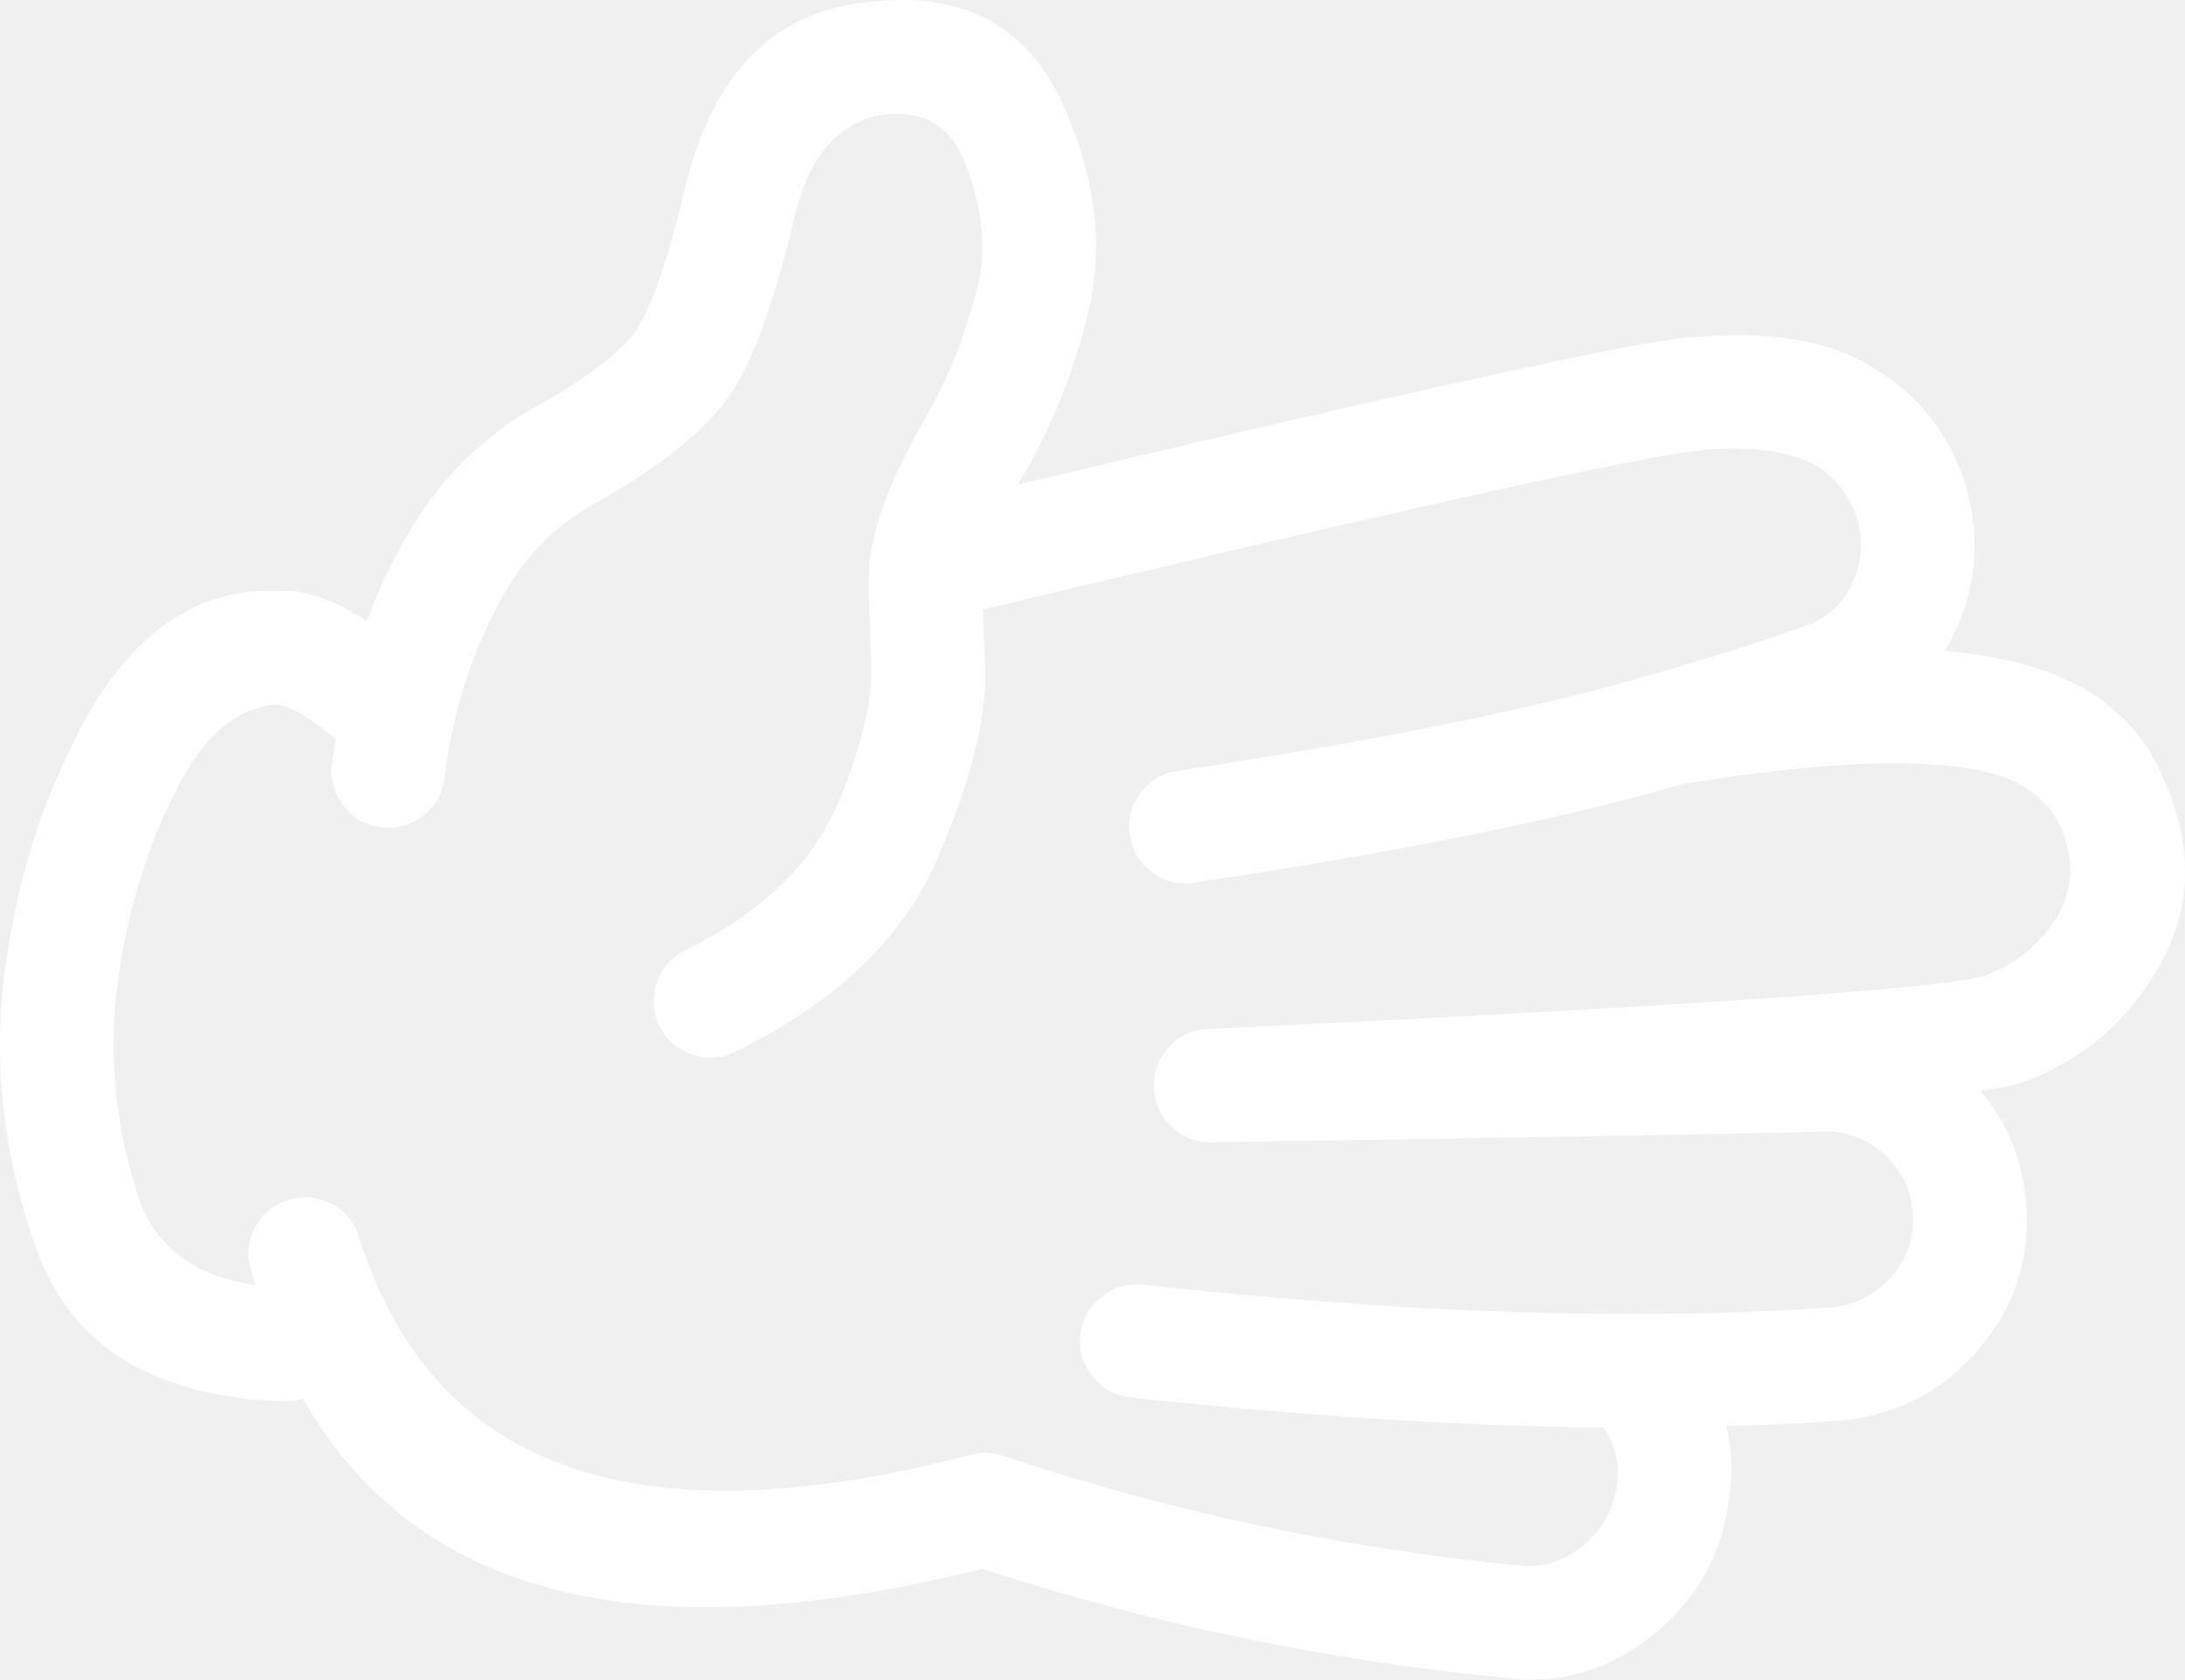
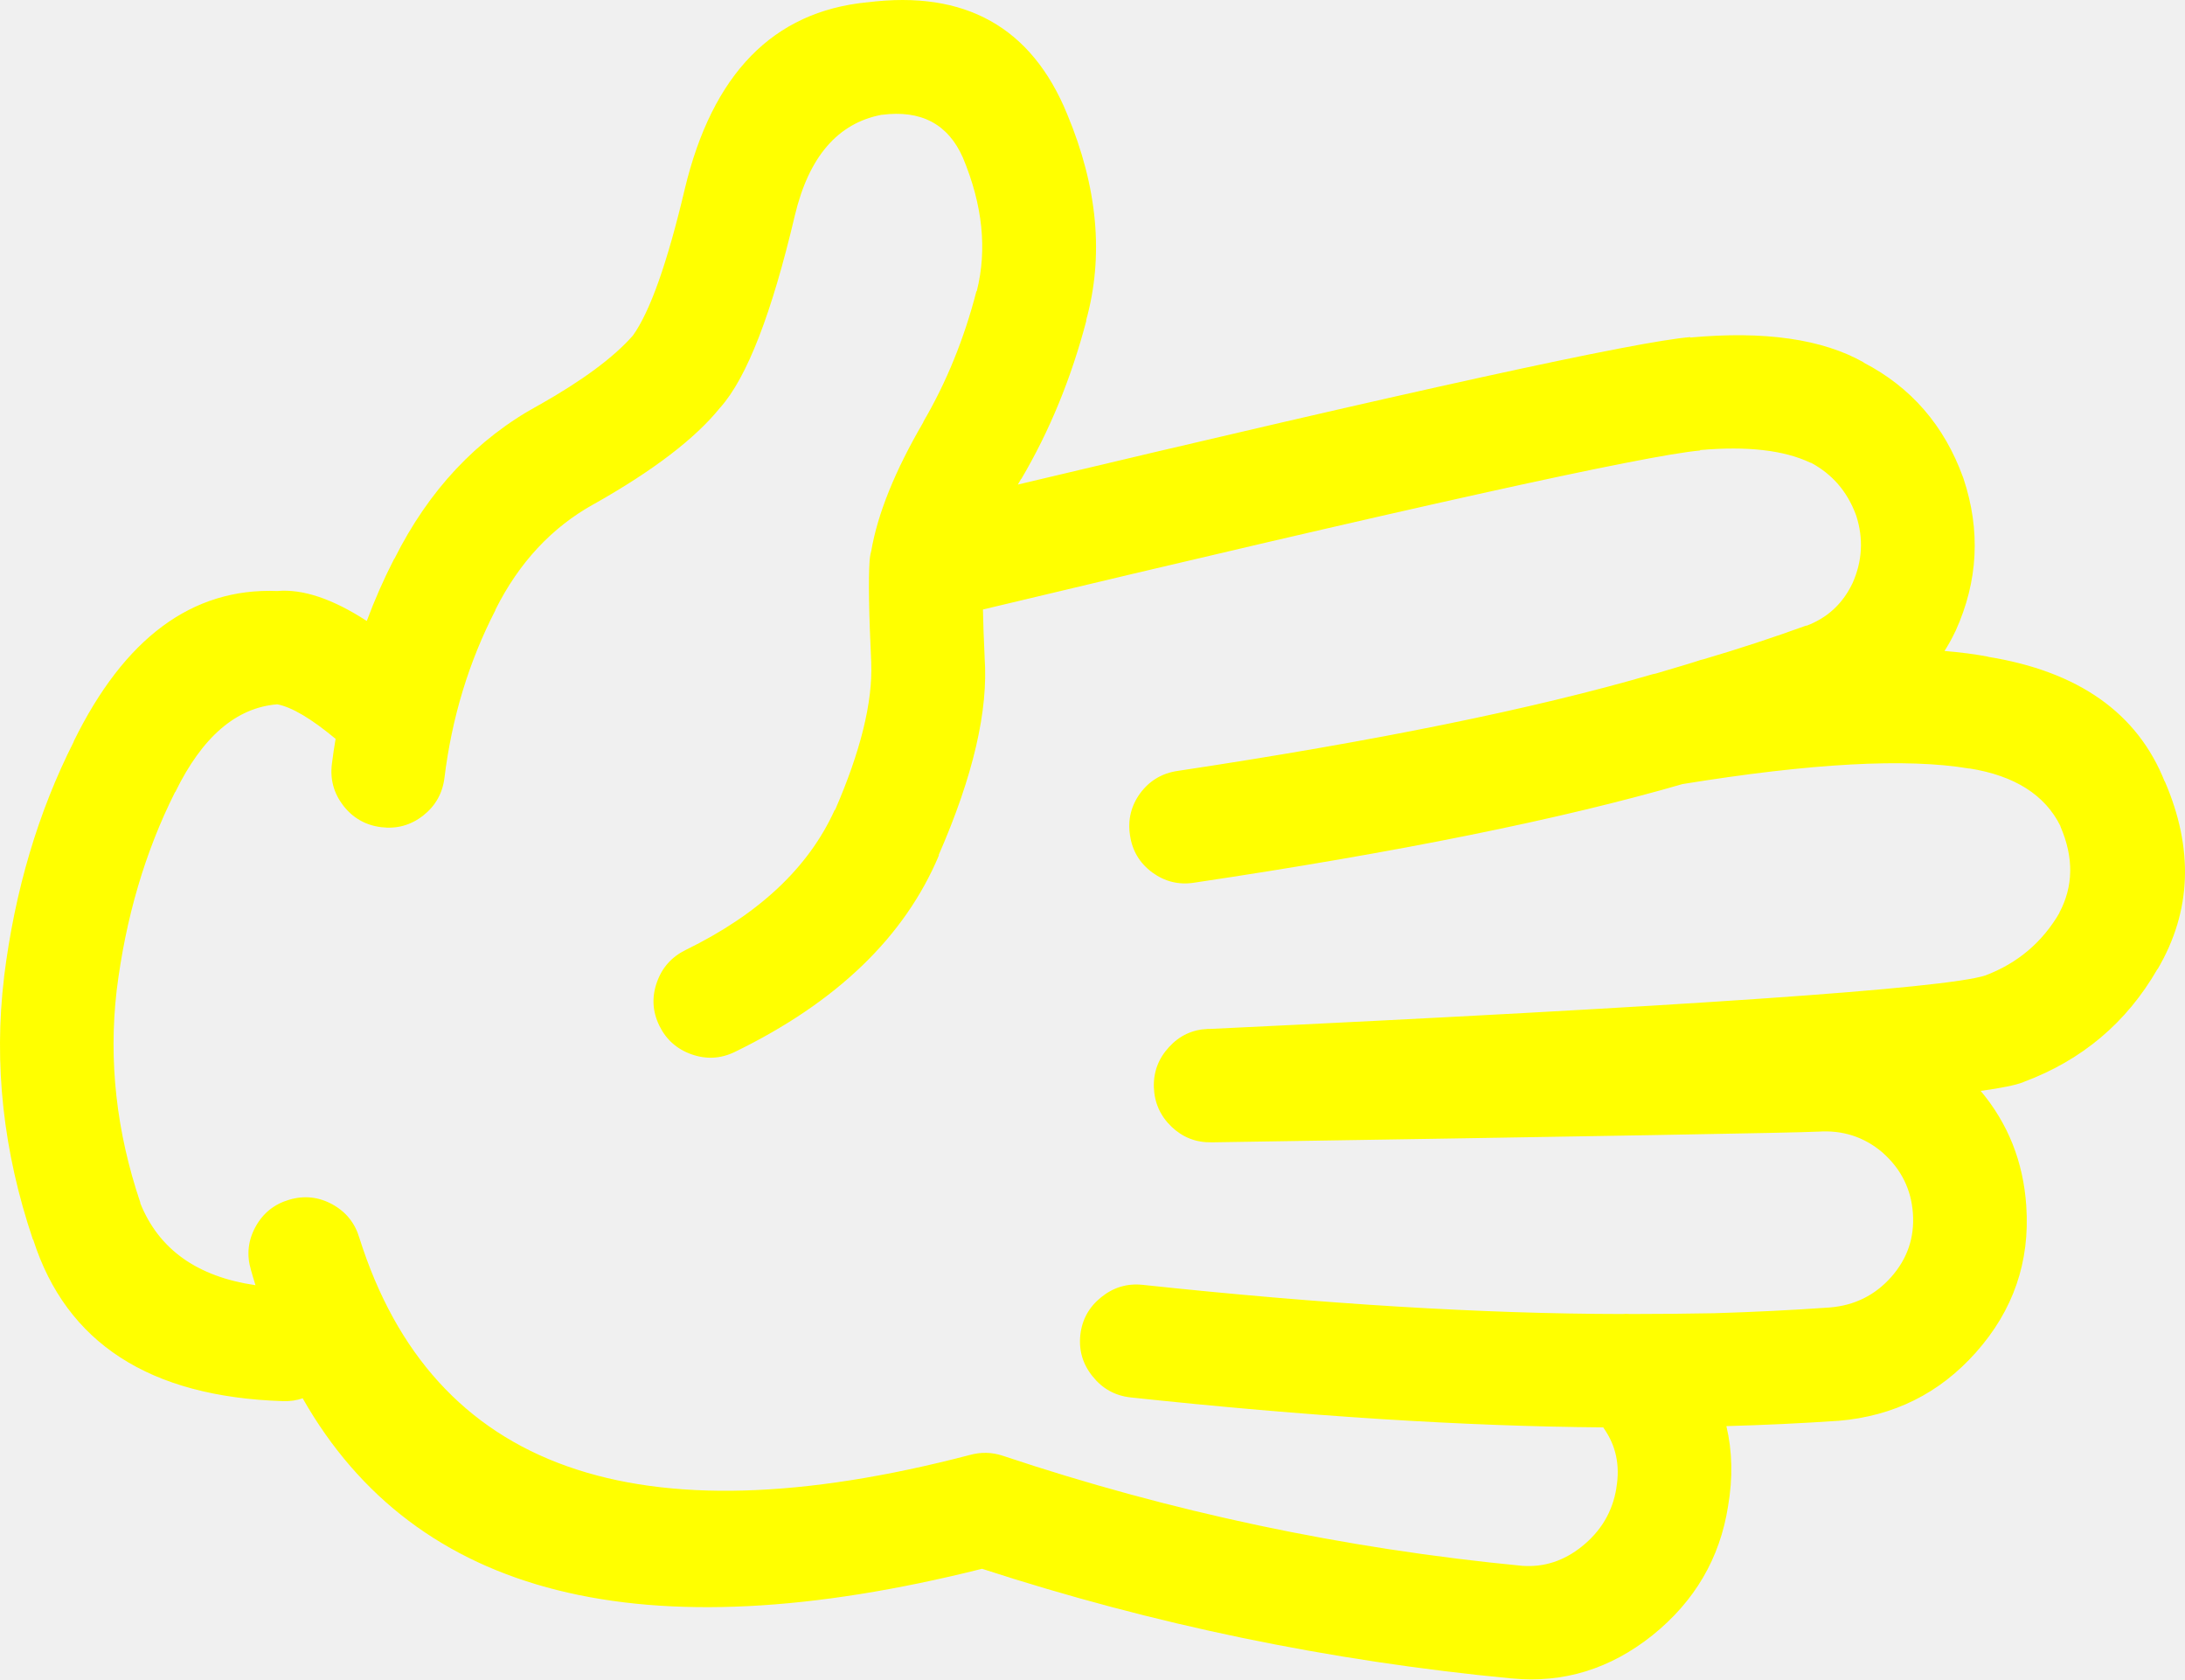
- <svg xmlns="http://www.w3.org/2000/svg" version="1.1" x="0px" y="0px" viewBox="0 0 82.419 63.341" style="fill:white" enable-background="new 0 0 90 90" xml:space="preserve" id="svg2" width="82.419" height="63.341">
+ <svg xmlns="http://www.w3.org/2000/svg" version="1.1" x="0px" y="0px" viewBox="0 0 82.419 63.341" style="fill:yellow" enable-background="new 0 0 90 90" xml:space="preserve" id="svg2" width="82.419" height="63.341">
  <defs id="defs8" />
  <path d="m 65.183,56.81 c 0.184,-1.07 0.162,-2.076 -0.063,-3.022 1.403,-0.039 2.81,-0.104 4.216,-0.2 l 0.015,0 c 2.081,-0.176 3.806,-1.033 5.175,-2.572 1.415,-1.585 2.05,-3.428 1.906,-5.532 -0.111,-1.66 -0.685,-3.105 -1.72,-4.339 0.786,-0.108 1.318,-0.218 1.596,-0.325 l 0.031,-0.015 c 2.194,-0.818 3.873,-2.233 5.035,-4.245 l 0.016,-0.015 c 1.278,-2.178 1.365,-4.537 0.264,-7.082 l 0,0.017 c -1.027,-2.588 -3.253,-4.158 -6.679,-4.71 l 0.031,0 c -0.5,-0.096 -1.053,-0.167 -1.657,-0.218 0.146,-0.229 0.28,-0.473 0.402,-0.729 l 0.016,-0.031 c 0.85,-1.874 0.947,-3.79 0.295,-5.748 -0.006,-0.012 -0.011,-0.028 -0.017,-0.046 -0.709,-1.952 -1.959,-3.394 -3.749,-4.323 l 0.016,0 c -1.561,-0.887 -3.745,-1.202 -6.554,-0.945 l 0,-0.016 c -2.04,0.166 -10.494,2.019 -25.364,5.562 0.042,-0.072 0.083,-0.145 0.124,-0.217 l 0,0.016 c 1.072,-1.817 1.893,-3.815 2.463,-5.997 l -0.015,0.016 c 0.679,-2.435 0.44,-5.033 -0.713,-7.792 -1.34,-3.275 -3.849,-4.681 -7.531,-4.215 l -0.015,0 c -3.546,0.349 -5.838,2.699 -6.879,7.05 -0.655,2.774 -1.306,4.612 -1.953,5.516 l -0.014,0.016 c -0.717,0.814 -1.89,1.682 -3.518,2.603 -0.01,0.004 -0.021,0.009 -0.031,0.015 -2.329,1.27 -4.142,3.202 -5.438,5.795 l 0,-0.016 c -0.393,0.765 -0.739,1.549 -1.039,2.355 -1.291,-0.837 -2.417,-1.215 -3.377,-1.13 -3.204,-0.127 -5.767,1.769 -7.685,5.686 l 0.015,-0.016 c -1.351,2.668 -2.229,5.627 -2.634,8.879 l 0,0.016 c -0.394,3.283 -0.032,6.578 1.084,9.885 l 0.015,0.016 c 1.25,3.898 4.39,5.929 9.42,6.089 0.267,0.009 0.515,-0.027 0.744,-0.107 4.265,7.504 12.808,9.647 25.626,6.43 6.458,2.102 13.116,3.481 19.973,4.136 l 0.015,0 c 1.941,0.186 3.708,-0.356 5.299,-1.627 1.595,-1.283 2.545,-2.903 2.853,-4.868 z m -27.363,-1.906 c -0.406,-0.133 -0.814,-0.142 -1.224,-0.031 -12.597,3.298 -20.276,0.571 -23.039,-8.181 -0.167,-0.563 -0.506,-0.986 -1.023,-1.27 -0.519,-0.282 -1.062,-0.339 -1.626,-0.172 -0.564,0.166 -0.988,0.506 -1.271,1.023 -0.283,0.519 -0.339,1.061 -0.171,1.626 0.053,0.192 0.11,0.383 0.171,0.574 -2.206,-0.321 -3.657,-1.358 -4.354,-3.114 l 0.016,0.016 c -0.907,-2.68 -1.207,-5.351 -0.899,-8.012 0.338,-2.738 1.072,-5.233 2.2,-7.481 l 0.016,-0.017 c 1.016,-2.076 2.296,-3.177 3.843,-3.301 0.55,0.106 1.283,0.54 2.2,1.303 -0.055,0.314 -0.1,0.629 -0.14,0.944 -0.073,0.585 0.072,1.11 0.434,1.58 0.365,0.465 0.84,0.734 1.425,0.807 0.585,0.073 1.113,-0.071 1.581,-0.435 0.464,-0.364 0.733,-0.839 0.806,-1.425 0.278,-2.266 0.918,-4.373 1.921,-6.322 l 0,-0.016 c 0.887,-1.775 2.122,-3.103 3.703,-3.981 l 0.031,-0.016 c 2.228,-1.257 3.808,-2.467 4.741,-3.625 l 0.016,-0.016 c 1,-1.128 1.935,-3.541 2.805,-7.236 0.528,-2.214 1.618,-3.48 3.269,-3.796 l 0.016,0 c 1.475,-0.19 2.492,0.347 3.052,1.612 0.746,1.784 0.922,3.463 0.526,5.036 l -0.016,0.015 c -0.462,1.786 -1.128,3.423 -1.999,4.912 l 0,0.016 c -1.07,1.833 -1.726,3.455 -1.967,4.865 -0.013,0.042 -0.023,0.083 -0.031,0.124 -0.014,0.08 -0.025,0.164 -0.031,0.248 -0.048,0.682 -0.027,1.958 0.062,3.829 l 0,0.03 c 0.055,1.47 -0.4,3.313 -1.363,5.531 l -0.015,0 c -0.98,2.169 -2.855,3.931 -5.625,5.283 -0.528,0.261 -0.89,0.667 -1.084,1.224 -0.195,0.556 -0.164,1.098 0.093,1.628 0.259,0.529 0.668,0.892 1.224,1.085 0.553,0.194 1.095,0.164 1.627,-0.094 3.842,-1.87 6.409,-4.343 7.7,-7.421 l -0.015,0 c 1.302,-2.974 1.88,-5.458 1.735,-7.453 l 0,-0.03 c -0.032,-0.688 -0.054,-1.282 -0.063,-1.782 15.939,-3.812 24.957,-5.811 27.052,-5.997 l 0,-0.016 c 1.778,-0.156 3.167,0.003 4.168,0.48 l 0.017,0 c 0.798,0.428 1.361,1.078 1.688,1.953 0.006,0.015 0.011,0.03 0.017,0.045 0.276,0.866 0.229,1.713 -0.14,2.541 -0.005,0.011 -0.011,0.022 -0.016,0.032 -0.369,0.76 -0.947,1.286 -1.735,1.581 l 0.016,-0.017 c -1.281,0.464 -2.573,0.888 -3.874,1.271 -0.039,0.01 -0.08,0.021 -0.123,0.031 -0.203,0.071 -0.767,0.241 -1.689,0.512 -0.047,0.007 -0.094,0.018 -0.14,0.031 -4.471,1.304 -10.436,2.518 -17.896,3.641 -0.586,0.086 -1.056,0.364 -1.409,0.836 -0.35,0.479 -0.479,1.011 -0.388,1.597 0.085,0.58 0.364,1.045 0.837,1.396 0.475,0.347 1.002,0.477 1.58,0.387 7.67,-1.144 13.811,-2.384 18.422,-3.719 4.845,-0.787 8.444,-0.984 10.799,-0.589 l 0.032,0 c 1.699,0.272 2.841,0.996 3.424,2.169 l 0,0.015 c 0.509,1.175 0.493,2.265 -0.047,3.271 l 0.016,-0.017 c -0.65,1.119 -1.585,1.91 -2.805,2.371 -1.56,0.494 -11.311,1.166 -29.252,2.015 -0.026,-0.002 -0.052,-0.002 -0.077,0 -0.576,0.024 -1.062,0.251 -1.457,0.682 -0.399,0.432 -0.591,0.938 -0.573,1.519 0.021,0.584 0.242,1.08 0.666,1.487 0.422,0.402 0.923,0.599 1.503,0.588 0.026,0 0.052,0 0.078,0 14.42,-0.227 22.012,-0.36 22.776,-0.402 l 0.03,0 c 0.918,-0.065 1.724,0.192 2.417,0.774 l 0.016,0.015 c 0.699,0.615 1.081,1.381 1.146,2.295 0.063,0.913 -0.211,1.713 -0.821,2.401 -0.61,0.687 -1.38,1.068 -2.308,1.146 -1.452,0.103 -2.903,0.173 -4.354,0.217 -1.028,0.019 -2.088,0.029 -3.176,0.03 -0.102,-0.009 -0.205,-0.009 -0.31,0 -5.249,-0.007 -11.275,-0.373 -18.082,-1.1 -0.584,-0.062 -1.105,0.093 -1.565,0.465 -0.461,0.368 -0.725,0.845 -0.79,1.425 -0.062,0.585 0.093,1.105 0.465,1.564 0.368,0.461 0.844,0.726 1.426,0.791 6.673,0.714 12.618,1.09 17.833,1.131 0.009,0.015 0.02,0.03 0.031,0.047 0.453,0.649 0.608,1.394 0.465,2.23 l 0,0.017 c -0.146,0.887 -0.579,1.619 -1.302,2.198 -0.677,0.544 -1.426,0.788 -2.246,0.73 -6.736,-0.649 -13.27,-2.035 -19.602,-4.154 z" id="path4" />
</svg>
